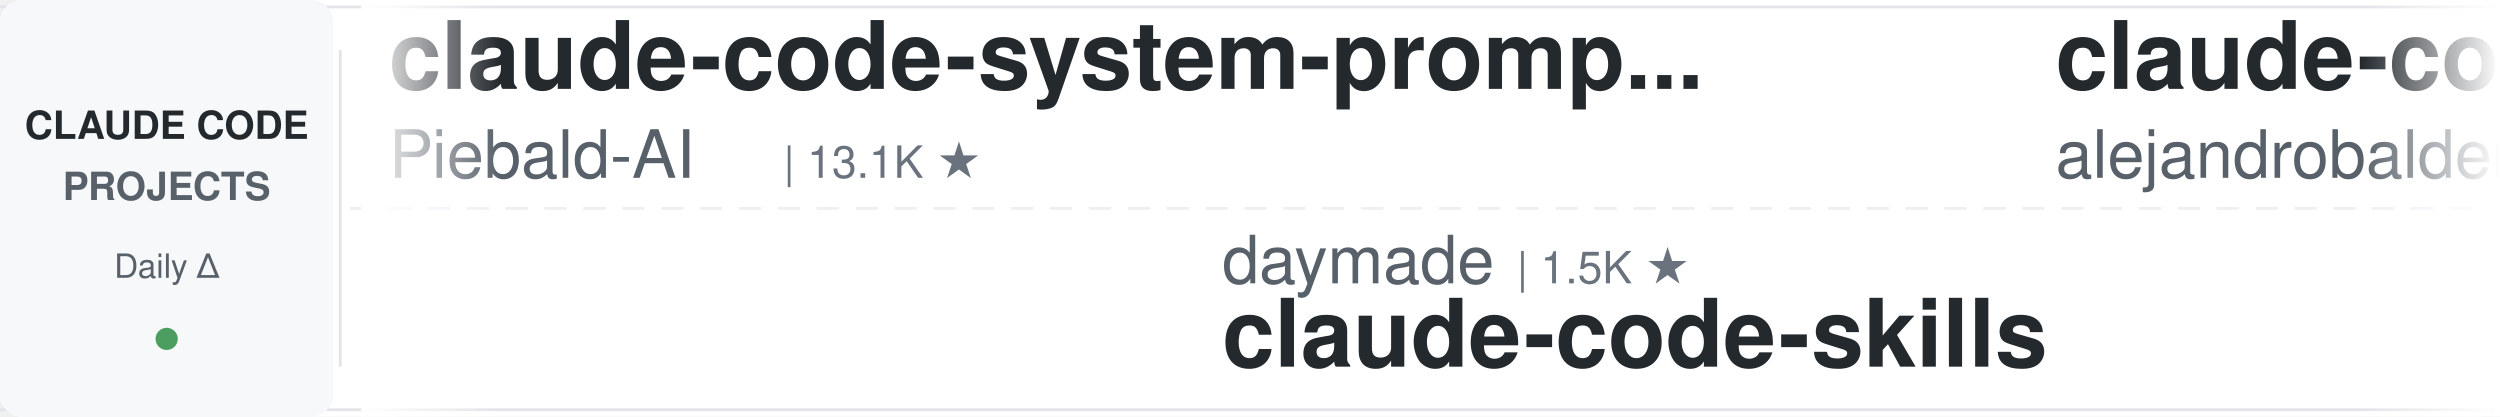
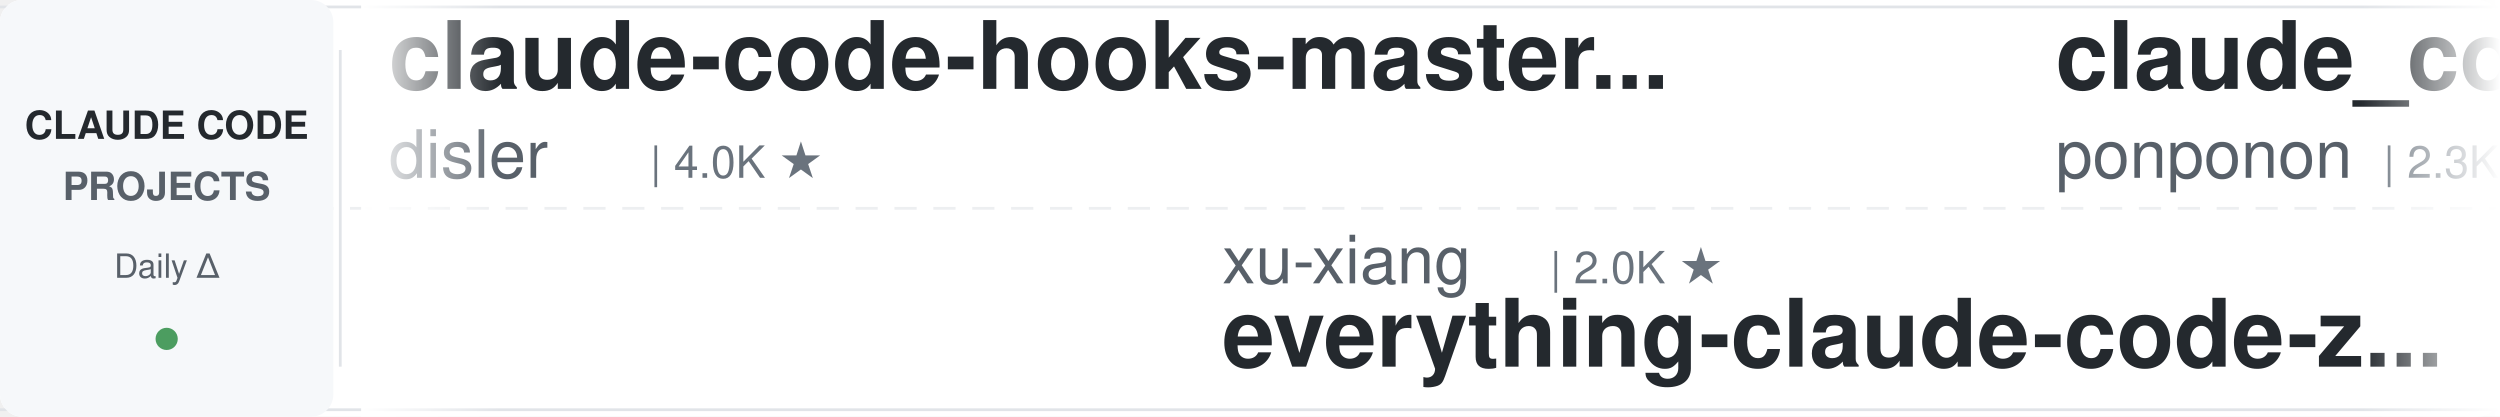
<svg xmlns="http://www.w3.org/2000/svg" width="900" height="150">
  <defs>
    <linearGradient id="leftFade" x1="0%" y1="0%" x2="100%" y2="0%">
      <stop offset="0%" style="stop-color:#ffffff;stop-opacity:1" />
      <stop offset="100%" style="stop-color:#ffffff;stop-opacity:0" />
    </linearGradient>
    <linearGradient id="rightFade" x1="0%" y1="0%" x2="100%" y2="0%">
      <stop offset="0%" style="stop-color:#ffffff;stop-opacity:0" />
      <stop offset="100%" style="stop-color:#ffffff;stop-opacity:1" />
    </linearGradient>
  </defs>
  <rect width="900" height="150" fill="#ffffff" rx="8" />
  <rect x="0" y="2" width="900" height="1" fill="#e1e4e8" />
  <rect x="0" y="147" width="900" height="1" fill="#e1e4e8" />
  <line x1="0" y1="75" x2="900" y2="75" stroke="#e1e4e8" stroke-width="1" stroke-dasharray="8 6" opacity="0.6" />
  <rect x="0" y="0" width="120" height="150" fill="#f6f8fa" rx="8" />
  <text x="60" y="50" font-family="-apple-system, BlinkMacSystemFont, 'Segoe UI', Helvetica, Arial, sans-serif" font-size="14" font-weight="600" fill="#24292e" text-anchor="middle">CLAUDE CODE</text>
  <text x="60" y="72" font-family="-apple-system, BlinkMacSystemFont, 'Segoe UI', Helvetica, Arial, sans-serif" font-size="14" font-weight="600" fill="#586069" text-anchor="middle">PROJECTS</text>
  <text x="60" y="100" font-family="-apple-system, BlinkMacSystemFont, 'Segoe UI', Helvetica, Arial, sans-serif" font-size="12" font-weight="500" fill="#586069" text-anchor="middle">Daily Δ</text>
  <circle cx="60" cy="122" r="4" fill="#22863a" opacity="0.8" />
  <rect x="122" y="18" width="1" height="114" fill="#e1e4e8" />
  <clipPath id="tickerClip">
    <rect x="130" y="0" width="770" height="150" />
  </clipPath>
  <g clip-path="url(#tickerClip)">
    <g id="tickerItems">
      <animateTransform attributeName="transform" attributeType="XML" type="translate" from="0 0" to="-3000 0" dur="54s" repeatCount="indefinite" />
      <g transform="translate(0, 0)">
-         <text x="140" y="32" font-family="-apple-system, BlinkMacSystemFont, 'Segoe UI', Helvetica, Arial, sans-serif" font-size="34" font-weight="600" fill="#24292e">claude-code-system-promp...</text>
-         <text x="140" y="64" font-family="-apple-system, BlinkMacSystemFont, 'Segoe UI', Helvetica, Arial, sans-serif" font-size="24" font-weight="400" fill="#586069">Piebald-AI</text>
-         <text x="282" y="64" font-family="-apple-system, BlinkMacSystemFont, 'Segoe UI', Helvetica, Arial, sans-serif" font-size="16" font-weight="500" fill="#6a737d">| 13.1K ★</text>
+         <text x="140" y="32" font-family="-apple-system, BlinkMacSystemFont, 'Segoe UI', Helvetica, Arial, sans-serif" font-size="34" font-weight="600" fill="#24292e">claude-code-hooks-master...</text>
+         <text x="140" y="64" font-family="-apple-system, BlinkMacSystemFont, 'Segoe UI', Helvetica, Arial, sans-serif" font-size="24" font-weight="400" fill="#586069">disler</text>
+         <text x="234" y="64" font-family="-apple-system, BlinkMacSystemFont, 'Segoe UI', Helvetica, Arial, sans-serif" font-size="16" font-weight="500" fill="#6a737d">| 4.0K ★</text>
      </g>
      <g transform="translate(300, 0)">
-         <text x="140" y="102" font-family="-apple-system, BlinkMacSystemFont, 'Segoe UI', Helvetica, Arial, sans-serif" font-size="24" font-weight="400" fill="#586069">daymade</text>
-         <text x="246" y="102" font-family="-apple-system, BlinkMacSystemFont, 'Segoe UI', Helvetica, Arial, sans-serif" font-size="16" font-weight="500" fill="#6a737d">| 1.5K ★</text>
-         <text x="140" y="132" font-family="-apple-system, BlinkMacSystemFont, 'Segoe UI', Helvetica, Arial, sans-serif" font-size="34" font-weight="600" fill="#24292e">claude-code-skills</text>
+         <text x="140" y="102" font-family="-apple-system, BlinkMacSystemFont, 'Segoe UI', Helvetica, Arial, sans-serif" font-size="24" font-weight="400" fill="#586069">xu-xiang</text>
+         <text x="258" y="102" font-family="-apple-system, BlinkMacSystemFont, 'Segoe UI', Helvetica, Arial, sans-serif" font-size="16" font-weight="500" fill="#6a737d">| 2.0K ★</text>
+         <text x="140" y="132" font-family="-apple-system, BlinkMacSystemFont, 'Segoe UI', Helvetica, Arial, sans-serif" font-size="34" font-weight="600" fill="#24292e">everything-claude-code-z...</text>
      </g>
      <g transform="translate(600, 0)">
-         <text x="140" y="32" font-family="-apple-system, BlinkMacSystemFont, 'Segoe UI', Helvetica, Arial, sans-serif" font-size="34" font-weight="600" fill="#24292e">claude-code-from-source</text>
-         <text x="140" y="64" font-family="-apple-system, BlinkMacSystemFont, 'Segoe UI', Helvetica, Arial, sans-serif" font-size="24" font-weight="400" fill="#586069">alejandrobalderas</text>
-         <text x="366" y="64" font-family="-apple-system, BlinkMacSystemFont, 'Segoe UI', Helvetica, Arial, sans-serif" font-size="16" font-weight="500" fill="#6a737d">| 3.0K ★</text>
+         <text x="140" y="32" font-family="-apple-system, BlinkMacSystemFont, 'Segoe UI', Helvetica, Arial, sans-serif" font-size="34" font-weight="600" fill="#24292e">claude_code_src</text>
+         <text x="140" y="64" font-family="-apple-system, BlinkMacSystemFont, 'Segoe UI', Helvetica, Arial, sans-serif" font-size="24" font-weight="400" fill="#586069">ponponon</text>
+         <text x="258" y="64" font-family="-apple-system, BlinkMacSystemFont, 'Segoe UI', Helvetica, Arial, sans-serif" font-size="16" font-weight="500" fill="#6a737d">| 2.3K ★</text>
      </g>
      <g transform="translate(900, 0)">
-         <text x="140" y="102" font-family="-apple-system, BlinkMacSystemFont, 'Segoe UI', Helvetica, Arial, sans-serif" font-size="24" font-weight="400" fill="#586069">anthropics</text>
-         <text x="282" y="102" font-family="-apple-system, BlinkMacSystemFont, 'Segoe UI', Helvetica, Arial, sans-serif" font-size="16" font-weight="500" fill="#6a737d">| 9.9K ★</text>
-         <text x="140" y="132" font-family="-apple-system, BlinkMacSystemFont, 'Segoe UI', Helvetica, Arial, sans-serif" font-size="34" font-weight="600" fill="#24292e">claude-code-action</text>
+         <text x="140" y="102" font-family="-apple-system, BlinkMacSystemFont, 'Segoe UI', Helvetica, Arial, sans-serif" font-size="24" font-weight="400" fill="#586069">wesammustafa</text>
+         <text x="306" y="102" font-family="-apple-system, BlinkMacSystemFont, 'Segoe UI', Helvetica, Arial, sans-serif" font-size="16" font-weight="500" fill="#6a737d">| 3.7K ★</text>
+         <text x="140" y="132" font-family="-apple-system, BlinkMacSystemFont, 'Segoe UI', Helvetica, Arial, sans-serif" font-size="34" font-weight="600" fill="#24292e">Claude-Code-Quest</text>
      </g>
      <g transform="translate(1200, 0)">
-         <text x="140" y="32" font-family="-apple-system, BlinkMacSystemFont, 'Segoe UI', Helvetica, Arial, sans-serif" font-size="34" font-weight="600" fill="#24292e">claude-coder</text>
-         <text x="140" y="64" font-family="-apple-system, BlinkMacSystemFont, 'Segoe UI', Helvetica, Arial, sans-serif" font-size="24" font-weight="400" fill="#586069">kodu-ai</text>
-         <text x="246" y="64" font-family="-apple-system, BlinkMacSystemFont, 'Segoe UI', Helvetica, Arial, sans-serif" font-size="16" font-weight="500" fill="#6a737d">| 5.2K ★</text>
+         <text x="140" y="32" font-family="-apple-system, BlinkMacSystemFont, 'Segoe UI', Helvetica, Arial, sans-serif" font-size="34" font-weight="600" fill="#24292e">claude-code-router</text>
+         <text x="140" y="64" font-family="-apple-system, BlinkMacSystemFont, 'Segoe UI', Helvetica, Arial, sans-serif" font-size="24" font-weight="400" fill="#586069">musistudio</text>
+         <text x="282" y="64" font-family="-apple-system, BlinkMacSystemFont, 'Segoe UI', Helvetica, Arial, sans-serif" font-size="16" font-weight="500" fill="#6a737d">| 38.1K ★</text>
      </g>
      <g transform="translate(1500, 0)">
-         <text x="140" y="102" font-family="-apple-system, BlinkMacSystemFont, 'Segoe UI', Helvetica, Arial, sans-serif" font-size="24" font-weight="400" fill="#586069">centminmod</text>
-         <text x="282" y="102" font-family="-apple-system, BlinkMacSystemFont, 'Segoe UI', Helvetica, Arial, sans-serif" font-size="16" font-weight="500" fill="#6a737d">| 2.7K ★</text>
-         <text x="140" y="132" font-family="-apple-system, BlinkMacSystemFont, 'Segoe UI', Helvetica, Arial, sans-serif" font-size="34" font-weight="600" fill="#24292e">my-claude-code-setup</text>
+         <text x="140" y="102" font-family="-apple-system, BlinkMacSystemFont, 'Segoe UI', Helvetica, Arial, sans-serif" font-size="24" font-weight="400" fill="#586069">Windy3f3f3f3f</text>
+         <text x="318" y="102" font-family="-apple-system, BlinkMacSystemFont, 'Segoe UI', Helvetica, Arial, sans-serif" font-size="16" font-weight="500" fill="#6a737d">| 3.8K ★</text>
+         <text x="140" y="132" font-family="-apple-system, BlinkMacSystemFont, 'Segoe UI', Helvetica, Arial, sans-serif" font-size="34" font-weight="600" fill="#24292e">how-claude-code-works</text>
      </g>
      <g transform="translate(1800, 0)">
-         <text x="140" y="32" font-family="-apple-system, BlinkMacSystemFont, 'Segoe UI', Helvetica, Arial, sans-serif" font-size="34" font-weight="600" fill="#24292e">claude-code-prompts</text>
-         <text x="140" y="64" font-family="-apple-system, BlinkMacSystemFont, 'Segoe UI', Helvetica, Arial, sans-serif" font-size="24" font-weight="400" fill="#586069">repowise-dev</text>
-         <text x="306" y="64" font-family="-apple-system, BlinkMacSystemFont, 'Segoe UI', Helvetica, Arial, sans-serif" font-size="16" font-weight="500" fill="#6a737d">| 1.2K ★</text>
+         <text x="140" y="32" font-family="-apple-system, BlinkMacSystemFont, 'Segoe UI', Helvetica, Arial, sans-serif" font-size="34" font-weight="600" fill="#24292e">free-claude-code</text>
+         <text x="140" y="64" font-family="-apple-system, BlinkMacSystemFont, 'Segoe UI', Helvetica, Arial, sans-serif" font-size="24" font-weight="400" fill="#586069">Alishahryar1</text>
+         <text x="306" y="64" font-family="-apple-system, BlinkMacSystemFont, 'Segoe UI', Helvetica, Arial, sans-serif" font-size="16" font-weight="500" fill="#6a737d">| 68.5K ★</text>
      </g>
      <g transform="translate(2100, 0)">
-         <text x="140" y="102" font-family="-apple-system, BlinkMacSystemFont, 'Segoe UI', Helvetica, Arial, sans-serif" font-size="24" font-weight="400" fill="#586069">feiskyer</text>
-         <text x="258" y="102" font-family="-apple-system, BlinkMacSystemFont, 'Segoe UI', Helvetica, Arial, sans-serif" font-size="16" font-weight="500" fill="#6a737d">| 1.7K ★</text>
-         <text x="140" y="132" font-family="-apple-system, BlinkMacSystemFont, 'Segoe UI', Helvetica, Arial, sans-serif" font-size="34" font-weight="600" fill="#24292e">claude-code-settings</text>
+         <text x="140" y="102" font-family="-apple-system, BlinkMacSystemFont, 'Segoe UI', Helvetica, Arial, sans-serif" font-size="24" font-weight="400" fill="#586069">Chachamaru127</text>
+         <text x="318" y="102" font-family="-apple-system, BlinkMacSystemFont, 'Segoe UI', Helvetica, Arial, sans-serif" font-size="16" font-weight="500" fill="#6a737d">| 3.2K ★</text>
+         <text x="140" y="132" font-family="-apple-system, BlinkMacSystemFont, 'Segoe UI', Helvetica, Arial, sans-serif" font-size="34" font-weight="600" fill="#24292e">claude-code-harness</text>
      </g>
      <g transform="translate(2400, 0)">
-         <text x="140" y="32" font-family="-apple-system, BlinkMacSystemFont, 'Segoe UI', Helvetica, Arial, sans-serif" font-size="34" font-weight="600" fill="#24292e">Claude-Code-Game-Studios</text>
-         <text x="140" y="64" font-family="-apple-system, BlinkMacSystemFont, 'Segoe UI', Helvetica, Arial, sans-serif" font-size="24" font-weight="400" fill="#586069">Donchitos</text>
-         <text x="270" y="64" font-family="-apple-system, BlinkMacSystemFont, 'Segoe UI', Helvetica, Arial, sans-serif" font-size="16" font-weight="500" fill="#6a737d">| 38.1K ★</text>
+         <text x="140" y="32" font-family="-apple-system, BlinkMacSystemFont, 'Segoe UI', Helvetica, Arial, sans-serif" font-size="34" font-weight="600" fill="#24292e">Open-ClaudeCode</text>
+         <text x="140" y="64" font-family="-apple-system, BlinkMacSystemFont, 'Segoe UI', Helvetica, Arial, sans-serif" font-size="24" font-weight="400" fill="#586069">LING71671</text>
+         <text x="270" y="64" font-family="-apple-system, BlinkMacSystemFont, 'Segoe UI', Helvetica, Arial, sans-serif" font-size="16" font-weight="500" fill="#6a737d">| 985 ★</text>
      </g>
      <g transform="translate(2700, 0)">
-         <text x="140" y="102" font-family="-apple-system, BlinkMacSystemFont, 'Segoe UI', Helvetica, Arial, sans-serif" font-size="24" font-weight="400" fill="#586069">Cranot</text>
-         <text x="234" y="102" font-family="-apple-system, BlinkMacSystemFont, 'Segoe UI', Helvetica, Arial, sans-serif" font-size="16" font-weight="500" fill="#6a737d">| 2.9K ★</text>
+         <text x="140" y="102" font-family="-apple-system, BlinkMacSystemFont, 'Segoe UI', Helvetica, Arial, sans-serif" font-size="24" font-weight="400" fill="#586069">zebbern</text>
+         <text x="246" y="102" font-family="-apple-system, BlinkMacSystemFont, 'Segoe UI', Helvetica, Arial, sans-serif" font-size="16" font-weight="500" fill="#6a737d">| 4.7K ★</text>
        <text x="140" y="132" font-family="-apple-system, BlinkMacSystemFont, 'Segoe UI', Helvetica, Arial, sans-serif" font-size="34" font-weight="600" fill="#24292e">claude-code-guide</text>
      </g>
      <g transform="translate(3000, 0)">
-         <text x="140" y="32" font-family="-apple-system, BlinkMacSystemFont, 'Segoe UI', Helvetica, Arial, sans-serif" font-size="34" font-weight="600" fill="#24292e">claude-code-system-promp...</text>
-         <text x="140" y="64" font-family="-apple-system, BlinkMacSystemFont, 'Segoe UI', Helvetica, Arial, sans-serif" font-size="24" font-weight="400" fill="#586069">Piebald-AI</text>
-         <text x="282" y="64" font-family="-apple-system, BlinkMacSystemFont, 'Segoe UI', Helvetica, Arial, sans-serif" font-size="16" font-weight="500" fill="#6a737d">| 13.1K ★</text>
+         <text x="140" y="32" font-family="-apple-system, BlinkMacSystemFont, 'Segoe UI', Helvetica, Arial, sans-serif" font-size="34" font-weight="600" fill="#24292e">claude-code-hooks-master...</text>
+         <text x="140" y="64" font-family="-apple-system, BlinkMacSystemFont, 'Segoe UI', Helvetica, Arial, sans-serif" font-size="24" font-weight="400" fill="#586069">disler</text>
+         <text x="234" y="64" font-family="-apple-system, BlinkMacSystemFont, 'Segoe UI', Helvetica, Arial, sans-serif" font-size="16" font-weight="500" fill="#6a737d">| 4.0K ★</text>
      </g>
      <g transform="translate(3300, 0)">
-         <text x="140" y="102" font-family="-apple-system, BlinkMacSystemFont, 'Segoe UI', Helvetica, Arial, sans-serif" font-size="24" font-weight="400" fill="#586069">daymade</text>
-         <text x="246" y="102" font-family="-apple-system, BlinkMacSystemFont, 'Segoe UI', Helvetica, Arial, sans-serif" font-size="16" font-weight="500" fill="#6a737d">| 1.5K ★</text>
-         <text x="140" y="132" font-family="-apple-system, BlinkMacSystemFont, 'Segoe UI', Helvetica, Arial, sans-serif" font-size="34" font-weight="600" fill="#24292e">claude-code-skills</text>
+         <text x="140" y="102" font-family="-apple-system, BlinkMacSystemFont, 'Segoe UI', Helvetica, Arial, sans-serif" font-size="24" font-weight="400" fill="#586069">xu-xiang</text>
+         <text x="258" y="102" font-family="-apple-system, BlinkMacSystemFont, 'Segoe UI', Helvetica, Arial, sans-serif" font-size="16" font-weight="500" fill="#6a737d">| 2.0K ★</text>
+         <text x="140" y="132" font-family="-apple-system, BlinkMacSystemFont, 'Segoe UI', Helvetica, Arial, sans-serif" font-size="34" font-weight="600" fill="#24292e">everything-claude-code-z...</text>
      </g>
      <g transform="translate(3600, 0)">
-         <text x="140" y="32" font-family="-apple-system, BlinkMacSystemFont, 'Segoe UI', Helvetica, Arial, sans-serif" font-size="34" font-weight="600" fill="#24292e">claude-code-from-source</text>
-         <text x="140" y="64" font-family="-apple-system, BlinkMacSystemFont, 'Segoe UI', Helvetica, Arial, sans-serif" font-size="24" font-weight="400" fill="#586069">alejandrobalderas</text>
-         <text x="366" y="64" font-family="-apple-system, BlinkMacSystemFont, 'Segoe UI', Helvetica, Arial, sans-serif" font-size="16" font-weight="500" fill="#6a737d">| 3.0K ★</text>
+         <text x="140" y="32" font-family="-apple-system, BlinkMacSystemFont, 'Segoe UI', Helvetica, Arial, sans-serif" font-size="34" font-weight="600" fill="#24292e">claude_code_src</text>
+         <text x="140" y="64" font-family="-apple-system, BlinkMacSystemFont, 'Segoe UI', Helvetica, Arial, sans-serif" font-size="24" font-weight="400" fill="#586069">ponponon</text>
+         <text x="258" y="64" font-family="-apple-system, BlinkMacSystemFont, 'Segoe UI', Helvetica, Arial, sans-serif" font-size="16" font-weight="500" fill="#6a737d">| 2.3K ★</text>
      </g>
      <g transform="translate(3900, 0)">
-         <text x="140" y="102" font-family="-apple-system, BlinkMacSystemFont, 'Segoe UI', Helvetica, Arial, sans-serif" font-size="24" font-weight="400" fill="#586069">anthropics</text>
-         <text x="282" y="102" font-family="-apple-system, BlinkMacSystemFont, 'Segoe UI', Helvetica, Arial, sans-serif" font-size="16" font-weight="500" fill="#6a737d">| 9.9K ★</text>
-         <text x="140" y="132" font-family="-apple-system, BlinkMacSystemFont, 'Segoe UI', Helvetica, Arial, sans-serif" font-size="34" font-weight="600" fill="#24292e">claude-code-action</text>
+         <text x="140" y="102" font-family="-apple-system, BlinkMacSystemFont, 'Segoe UI', Helvetica, Arial, sans-serif" font-size="24" font-weight="400" fill="#586069">wesammustafa</text>
+         <text x="306" y="102" font-family="-apple-system, BlinkMacSystemFont, 'Segoe UI', Helvetica, Arial, sans-serif" font-size="16" font-weight="500" fill="#6a737d">| 3.7K ★</text>
+         <text x="140" y="132" font-family="-apple-system, BlinkMacSystemFont, 'Segoe UI', Helvetica, Arial, sans-serif" font-size="34" font-weight="600" fill="#24292e">Claude-Code-Quest</text>
      </g>
    </g>
  </g>
  <rect x="130" y="0" width="50" height="150" fill="url(#leftFade)" />
  <rect x="850" y="0" width="50" height="150" fill="url(#rightFade)" />
</svg>
